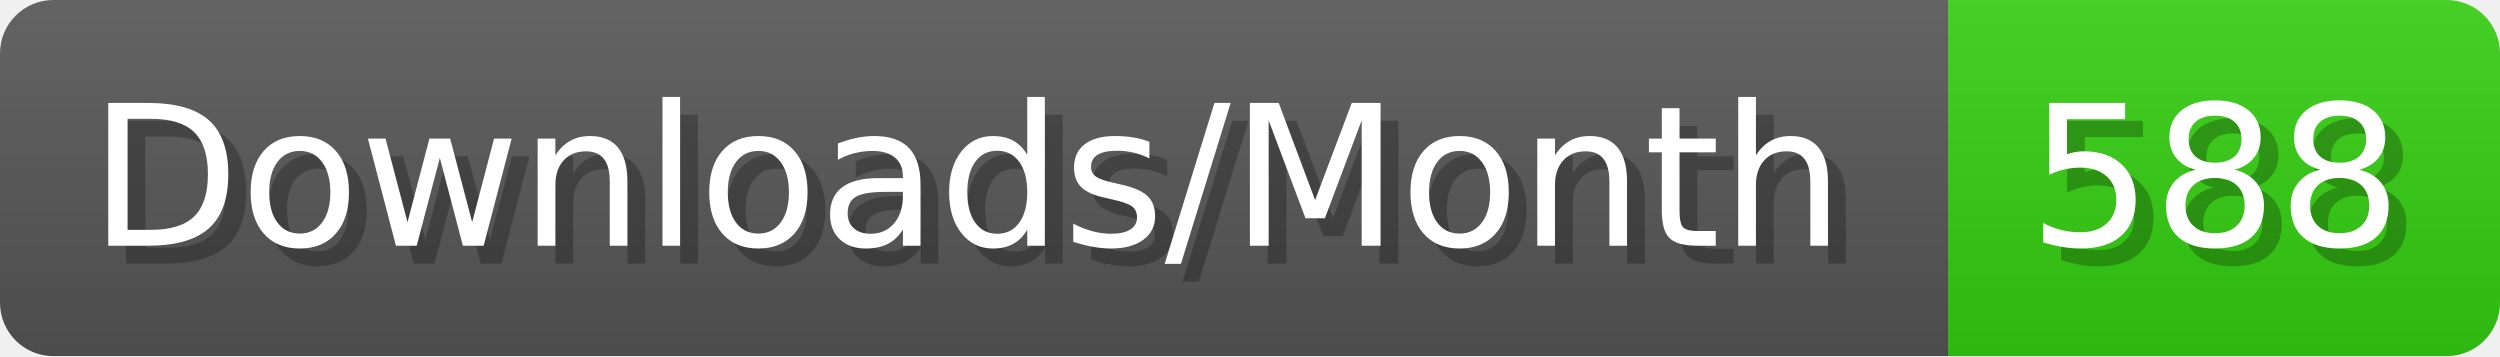
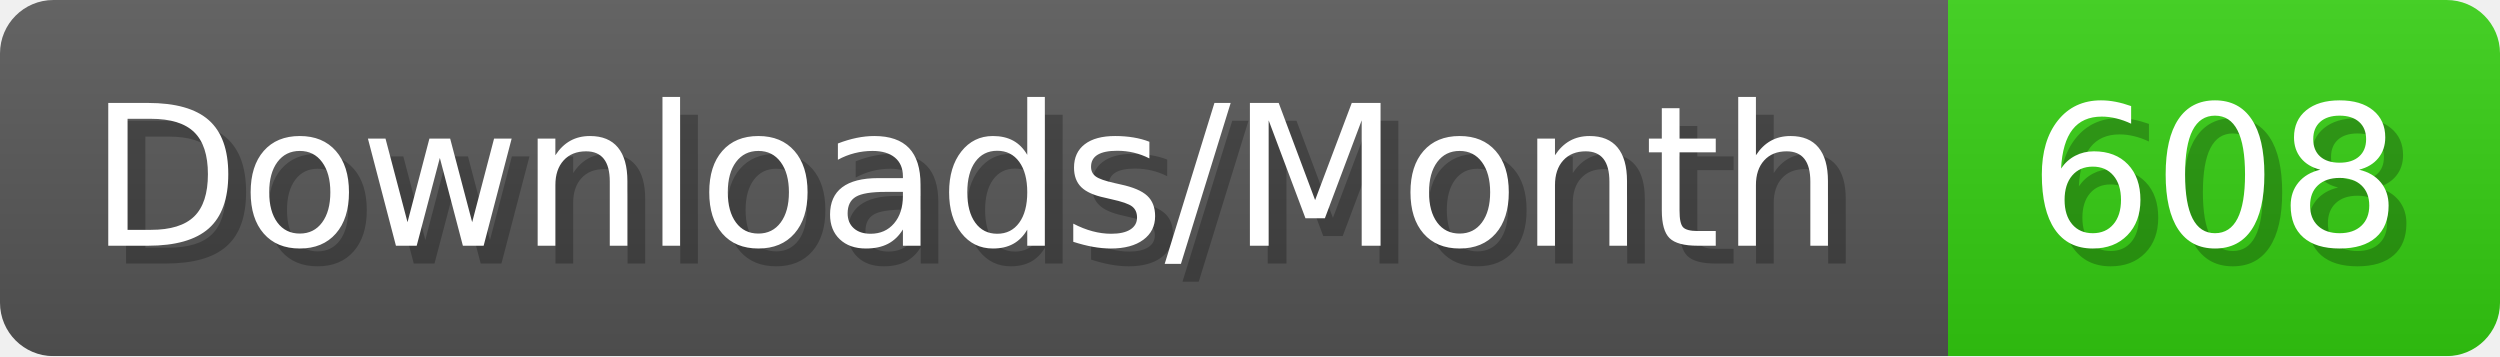
- <svg xmlns="http://www.w3.org/2000/svg" width="140.4" height="20" viewBox="0 0 1404 200" role="img" aria-label="Downloads/Month: 588">
+ <svg xmlns="http://www.w3.org/2000/svg" width="140.4" height="20" viewBox="0 0 1404 200" role="img" aria-label="Downloads/Month: 608">
  <linearGradient id="YlXUI" x2="0" y2="100%">
    <stop offset="0" stop-opacity=".1" stop-color="#EEE" />
    <stop offset="1" stop-opacity=".1" />
  </linearGradient>
  <mask id="JHhop">
    <rect width="1404" height="200" rx="30" fill="#FFF" />
  </mask>
  <g mask="url(#JHhop)">
    <rect width="1094" height="200" fill="#555" />
    <rect width="310" height="200" fill="#3C1" x="1094" />
    <rect width="1404" height="200" fill="url(#YlXUI)" />
  </g>
  <g aria-hidden="true" fill="#fff" text-anchor="start" font-family="Verdana,DejaVu Sans,sans-serif" font-size="110">
    <text x="60" y="148" textLength="994" fill="#000" opacity="0.25">Downloads/Month</text>
    <text x="50" y="138" textLength="994">Downloads/Month</text>
-     <text x="1149" y="148" textLength="210" fill="#000" opacity="0.25">588</text>
-     <text x="1139" y="138" textLength="210">588</text>
+     <text x="1149" y="148" textLength="210" fill="#000" opacity="0.25">608</text>
+     <text x="1139" y="138" textLength="210">608</text>
  </g>
</svg>
